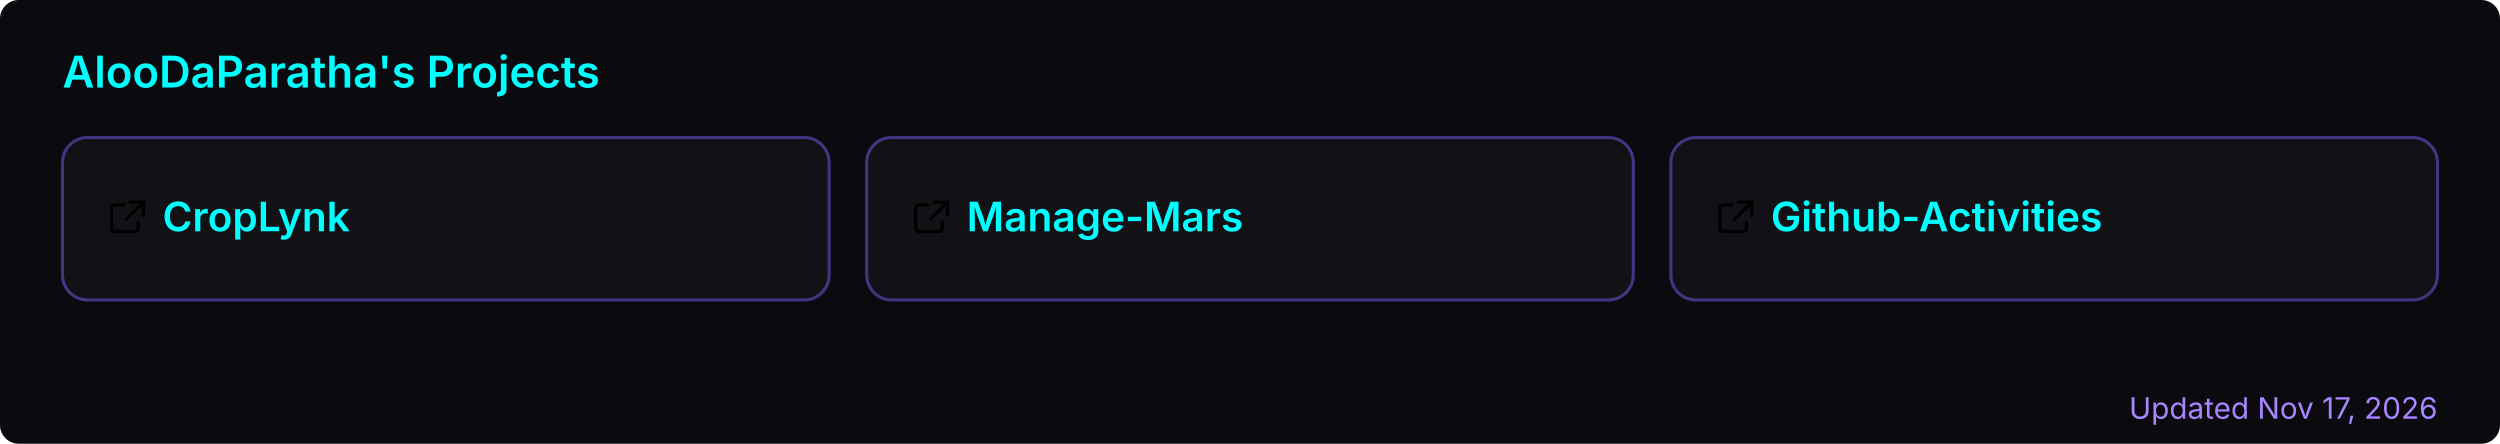
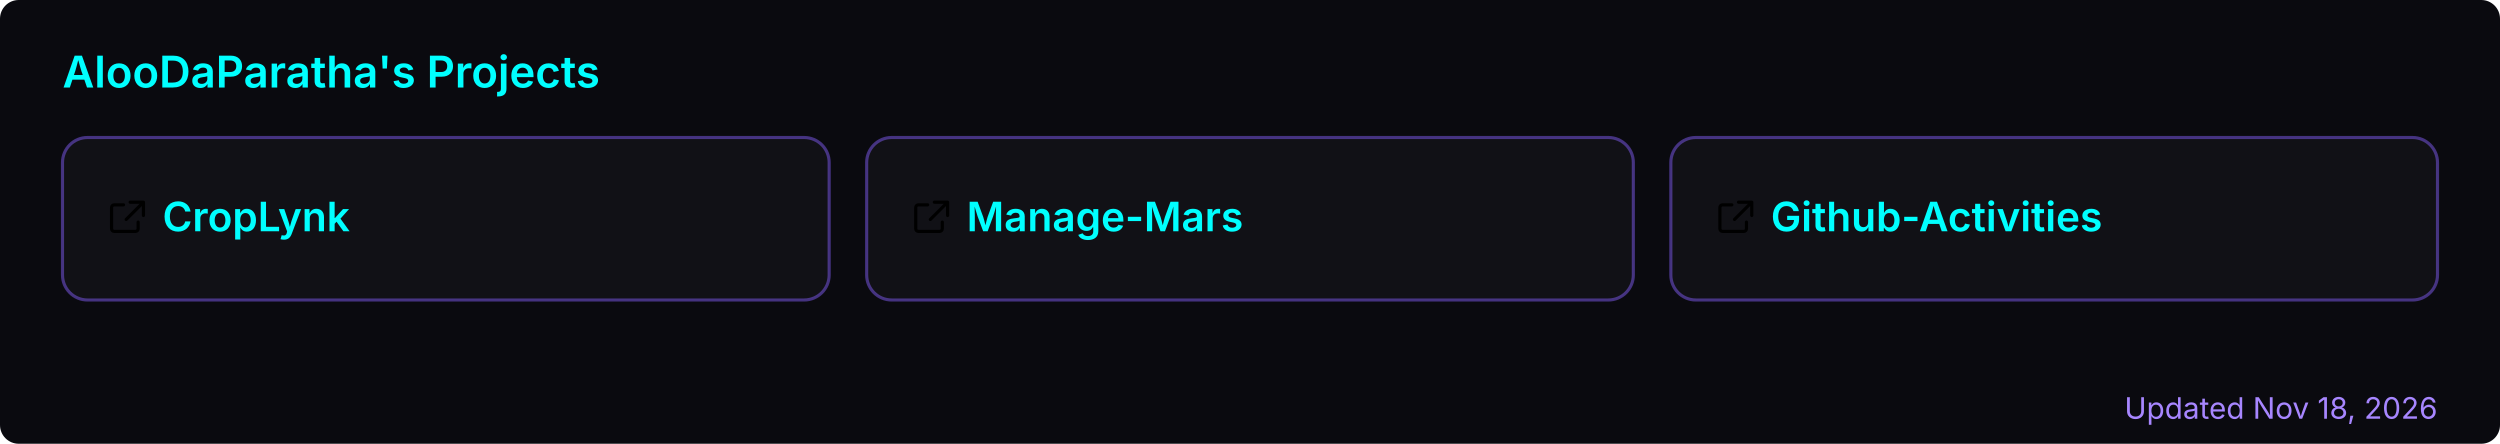
<svg xmlns="http://www.w3.org/2000/svg" width="800" height="142" viewBox="0 0 800 142" role="img" aria-label="AlooDaParatha's pinned GitHub projects">
  <rect width="800" height="142" rx="6" fill="#0a0a0f" />
  <text x="20" y="28" font-size="14" font-weight="600" fill="#00ffff" font-family="-apple-system,BlinkMacSystemFont,'Segoe UI',sans-serif">AlooDaParatha's Projects</text>
  <a href="https://github.com/AlooDaParatha/CropLynk" target="_blank">
    <g>
      <rect x="20" y="44" width="245.333" height="52" rx="8" fill="rgba(255,255,255,0.03)" stroke="rgba(127,90,240,0.5)" stroke-width="1" />
      <g fill="#00ffff" transform="translate(34,63) scale(0.85)">
        <path d="M6.5 3H3a1 1 0 0 0-1 1v8a1 1 0 0 0 1 1h8a1 1 0 0 0 1-1V9.5M9 2h5v5M13.5 2.5l-6 6" fill="none" stroke="currentColor" stroke-width="1.2" stroke-linecap="round" stroke-linejoin="round" />
      </g>
      <text x="52" y="74" font-size="13" font-weight="600" fill="#00ffff" font-family="-apple-system,BlinkMacSystemFont,'Segoe UI',sans-serif">CropLynk</text>
    </g>
  </a>
  <a href="https://github.com/AlooDaParatha/Manage-Mars" target="_blank">
    <g>
      <rect x="277.333" y="44" width="245.333" height="52" rx="8" fill="rgba(255,255,255,0.03)" stroke="rgba(127,90,240,0.5)" stroke-width="1" />
      <g fill="#00ffff" transform="translate(291.3333,63) scale(0.85)">
        <path d="M6.5 3H3a1 1 0 0 0-1 1v8a1 1 0 0 0 1 1h8a1 1 0 0 0 1-1V9.5M9 2h5v5M13.5 2.5l-6 6" fill="none" stroke="currentColor" stroke-width="1.2" stroke-linecap="round" stroke-linejoin="round" />
      </g>
      <text x="309.333" y="74" font-size="13" font-weight="600" fill="#00ffff" font-family="-apple-system,BlinkMacSystemFont,'Segoe UI',sans-serif">Manage-Mars</text>
    </g>
  </a>
  <a href="https://github.com/AlooDaParatha/Github-Activities" target="_blank">
    <g>
      <rect x="534.667" y="44" width="245.333" height="52" rx="8" fill="rgba(255,255,255,0.03)" stroke="rgba(127,90,240,0.5)" stroke-width="1" />
      <g fill="#00ffff" transform="translate(548.6667,63) scale(0.85)">
        <path d="M6.5 3H3a1 1 0 0 0-1 1v8a1 1 0 0 0 1 1h8a1 1 0 0 0 1-1V9.5M9 2h5v5M13.5 2.5l-6 6" fill="none" stroke="currentColor" stroke-width="1.2" stroke-linecap="round" stroke-linejoin="round" />
      </g>
      <text x="566.667" y="74" font-size="13" font-weight="600" fill="#00ffff" font-family="-apple-system,BlinkMacSystemFont,'Segoe UI',sans-serif">Github-Activities</text>
    </g>
  </a>
-   <text x="780" y="134" font-size="9.5" fill="#a786ff" text-anchor="end" font-family="-apple-system,BlinkMacSystemFont,'Segoe UI',sans-serif">Updated Nov 17, 2026</text>
+   <text x="780" y="134" font-size="9.5" fill="#a786ff" text-anchor="end" font-family="-apple-system,BlinkMacSystemFont,'Segoe UI',sans-serif">Updated Nov 18, 2026</text>
</svg>
